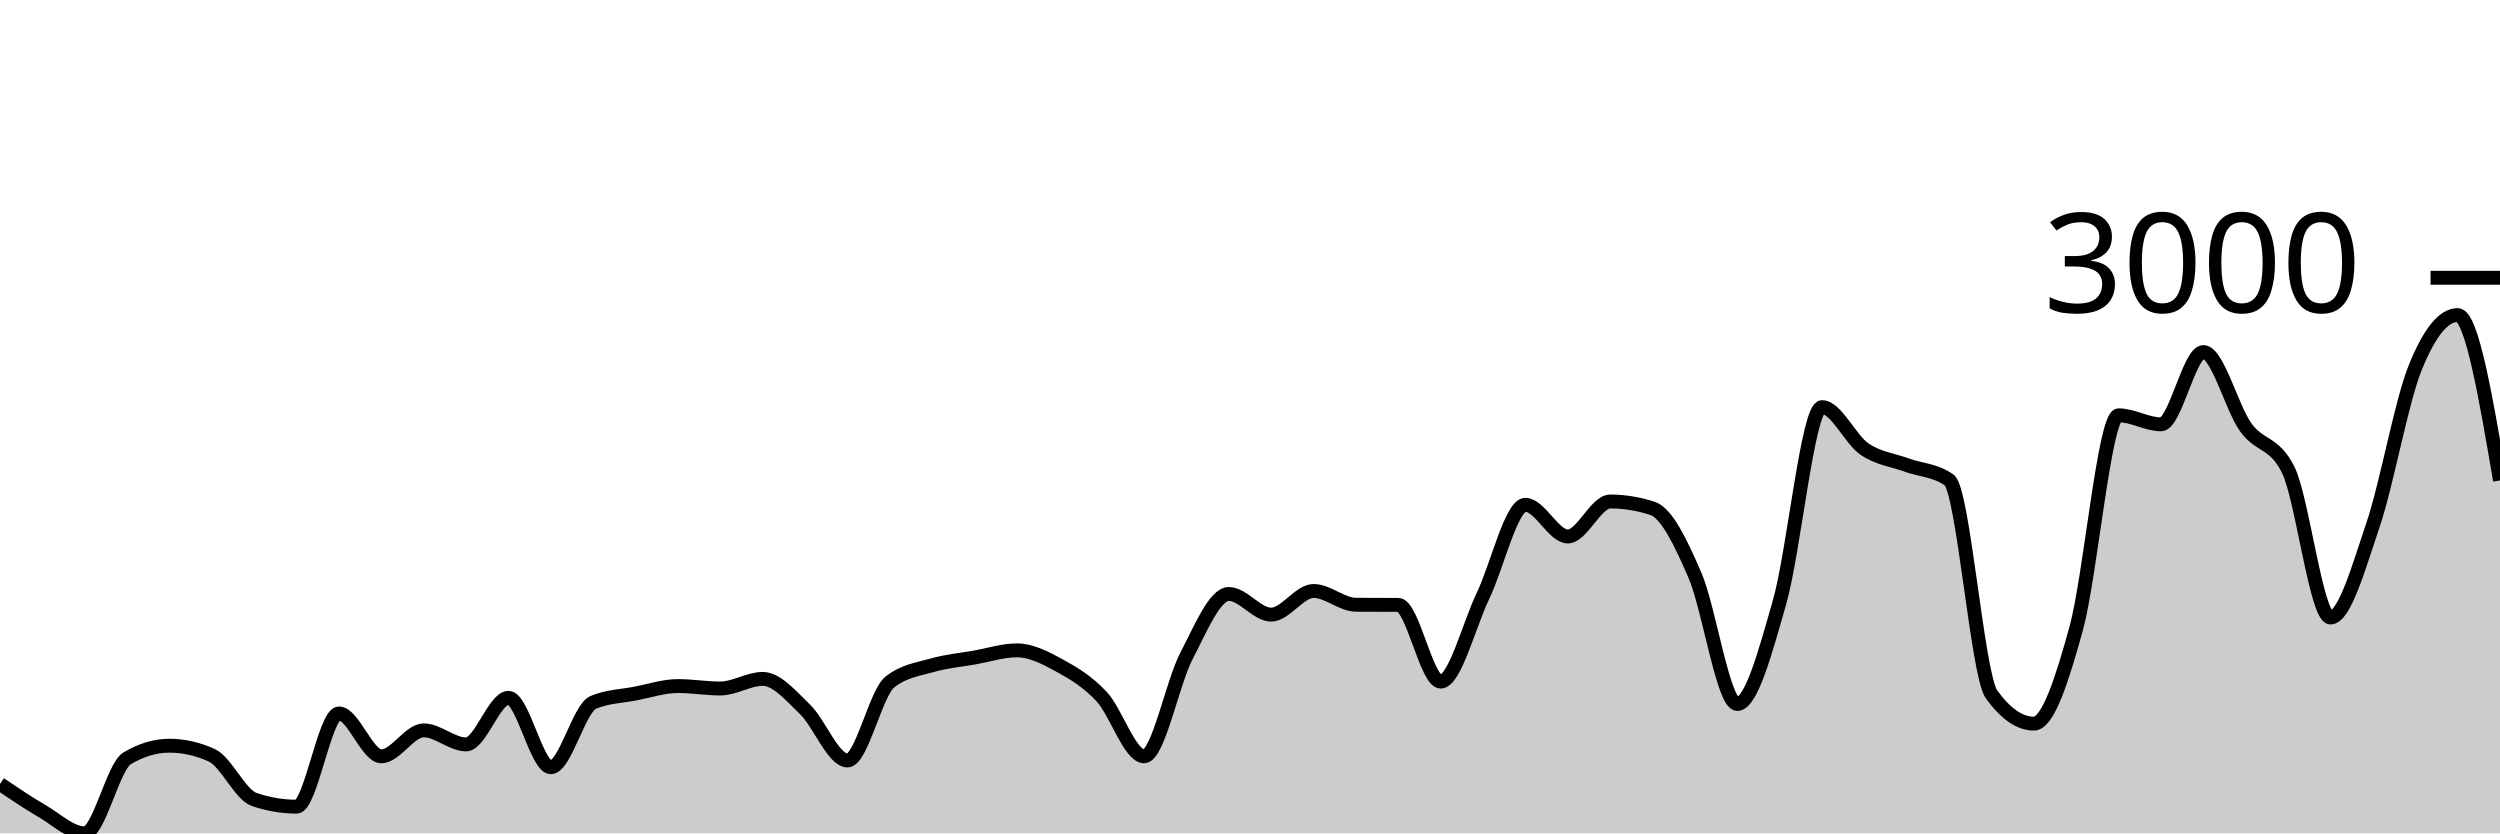
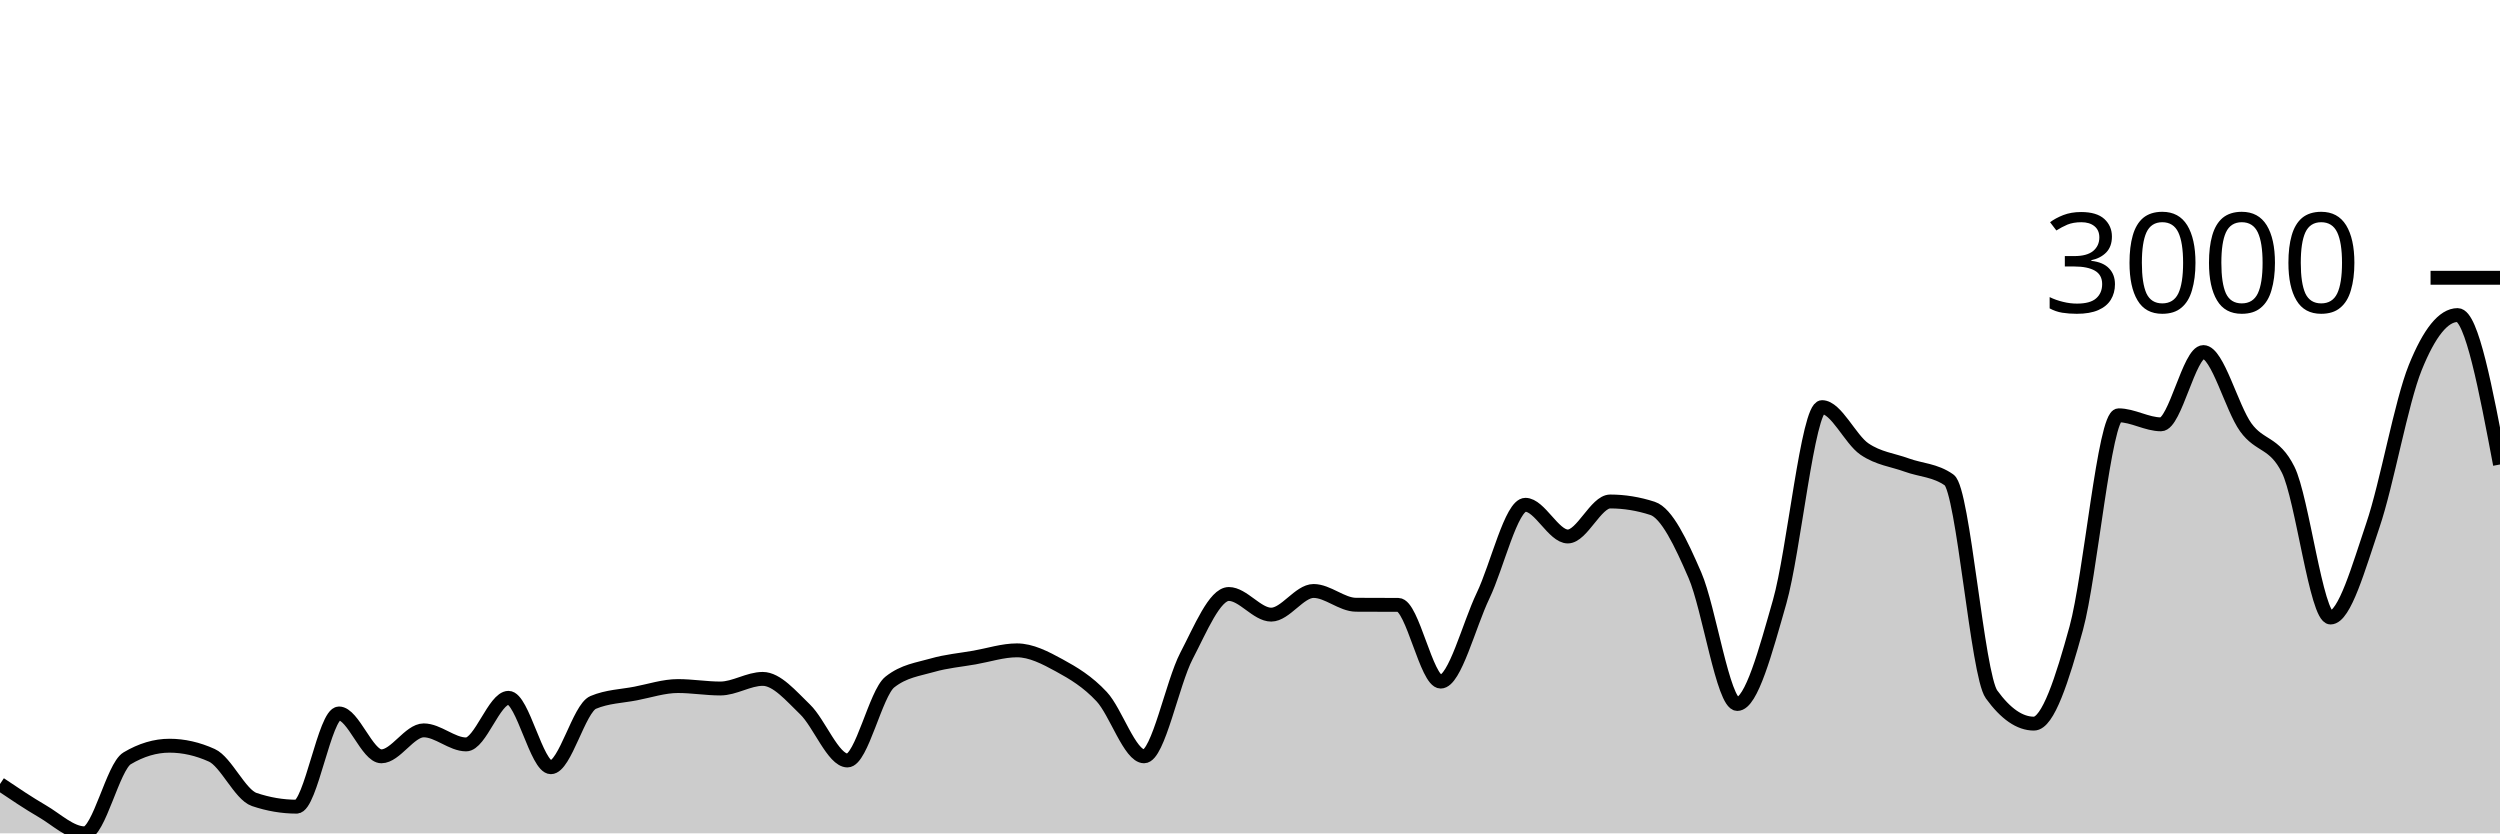
<svg xmlns="http://www.w3.org/2000/svg" viewBox="0 0 180 60">
  <g transform="translate(0,20)">
-     <path class="area" fill="rgba(0, 0, 0, 0.2)" d="M0,36.448C1.017,37.133,2.034,37.818,3.051,38.41C4.068,39.002,5.085,40,6.102,40C7.119,40,8.136,35.206,9.153,34.6C10.169,33.994,11.186,33.691,12.203,33.691C13.22,33.691,14.237,33.922,15.254,34.383C16.271,34.844,17.288,37.219,18.305,37.563C19.322,37.907,20.339,38.08,21.356,38.08C22.373,38.08,23.39,31.368,24.407,31.368C25.424,31.368,26.441,34.455,27.458,34.455C28.475,34.455,29.492,32.586,30.508,32.586C31.525,32.586,32.542,33.598,33.559,33.598C34.576,33.598,35.593,30.243,36.61,30.243C37.627,30.243,38.644,35.24,39.661,35.24C40.678,35.24,41.695,31,42.712,30.573C43.729,30.146,44.746,30.129,45.763,29.933C46.78,29.737,47.797,29.396,48.814,29.396C49.831,29.396,50.847,29.572,51.864,29.572C52.881,29.572,53.898,28.88,54.915,28.88C55.932,28.88,56.949,30.1,57.966,31.079C58.983,32.058,60,34.755,61.017,34.755C62.034,34.755,63.051,29.912,64.068,29.107C65.085,28.301,66.102,28.193,67.119,27.899C68.136,27.605,69.153,27.52,70.169,27.341C71.186,27.162,72.203,26.825,73.22,26.825C74.237,26.825,75.254,27.353,76.271,27.909C77.288,28.465,78.305,29.069,79.322,30.16C80.339,31.251,81.356,34.455,82.373,34.455C83.39,34.455,84.407,29.176,85.424,27.228C86.441,25.28,87.458,22.767,88.475,22.767C89.492,22.767,90.508,24.254,91.525,24.254C92.542,24.254,93.559,22.55,94.576,22.55C95.593,22.55,96.61,23.535,97.627,23.542C98.644,23.548,99.661,23.545,100.678,23.552C101.695,23.559,102.712,29.076,103.729,29.076C104.746,29.076,105.763,25.013,106.78,22.891C107.797,20.769,108.814,16.345,109.831,16.345C110.847,16.345,111.864,18.627,112.881,18.627C113.898,18.627,114.915,16.107,115.932,16.107C116.949,16.107,117.966,16.273,118.983,16.603C120,16.933,121.017,19.067,122.034,21.415C123.051,23.762,124.068,30.687,125.085,30.687C126.102,30.687,127.119,26.887,128.136,23.325C129.153,19.763,130.169,9.313,131.186,9.313C132.203,9.313,133.22,11.633,134.237,12.328C135.254,13.024,136.271,13.113,137.288,13.485C138.305,13.856,139.322,13.843,140.339,14.559C141.356,15.274,142.373,28.591,143.39,29.995C144.407,31.399,145.424,32.101,146.441,32.101C147.458,32.101,148.475,28.924,149.492,25.225C150.508,21.525,151.525,9.902,152.542,9.902C153.559,9.902,154.576,10.552,155.593,10.552C156.61,10.552,157.627,5.348,158.644,5.348C159.661,5.348,160.678,9.358,161.695,10.769C162.712,12.18,163.729,11.785,164.746,13.815C165.763,15.846,166.78,24.461,167.797,24.461C168.814,24.461,169.831,20.821,170.847,17.821C171.864,14.822,172.881,8.983,173.898,6.464C174.915,3.944,175.932,2.685,176.949,2.685C177.966,2.685,178.983,8.637,180,14.59L180,40C178.983,40,177.966,40,176.949,40C175.932,40,174.915,40,173.898,40C172.881,40,171.864,40,170.847,40C169.831,40,168.814,40,167.797,40C166.78,40,165.763,40,164.746,40C163.729,40,162.712,40,161.695,40C160.678,40,159.661,40,158.644,40C157.627,40,156.61,40,155.593,40C154.576,40,153.559,40,152.542,40C151.525,40,150.508,40,149.492,40C148.475,40,147.458,40,146.441,40C145.424,40,144.407,40,143.39,40C142.373,40,141.356,40,140.339,40C139.322,40,138.305,40,137.288,40C136.271,40,135.254,40,134.237,40C133.22,40,132.203,40,131.186,40C130.169,40,129.153,40,128.136,40C127.119,40,126.102,40,125.085,40C124.068,40,123.051,40,122.034,40C121.017,40,120,40,118.983,40C117.966,40,116.949,40,115.932,40C114.915,40,113.898,40,112.881,40C111.864,40,110.847,40,109.831,40C108.814,40,107.797,40,106.78,40C105.763,40,104.746,40,103.729,40C102.712,40,101.695,40,100.678,40C99.661,40,98.644,40,97.627,40C96.61,40,95.593,40,94.576,40C93.559,40,92.542,40,91.525,40C90.508,40,89.492,40,88.475,40C87.458,40,86.441,40,85.424,40C84.407,40,83.39,40,82.373,40C81.356,40,80.339,40,79.322,40C78.305,40,77.288,40,76.271,40C75.254,40,74.237,40,73.22,40C72.203,40,71.186,40,70.169,40C69.153,40,68.136,40,67.119,40C66.102,40,65.085,40,64.068,40C63.051,40,62.034,40,61.017,40C60,40,58.983,40,57.966,40C56.949,40,55.932,40,54.915,40C53.898,40,52.881,40,51.864,40C50.847,40,49.831,40,48.814,40C47.797,40,46.78,40,45.763,40C44.746,40,43.729,40,42.712,40C41.695,40,40.678,40,39.661,40C38.644,40,37.627,40,36.61,40C35.593,40,34.576,40,33.559,40C32.542,40,31.525,40,30.508,40C29.492,40,28.475,40,27.458,40C26.441,40,25.424,40,24.407,40C23.39,40,22.373,40,21.356,40C20.339,40,19.322,40,18.305,40C17.288,40,16.271,40,15.254,40C14.237,40,13.22,40,12.203,40C11.186,40,10.169,40,9.153,40C8.136,40,7.119,40,6.102,40C5.085,40,4.068,40,3.051,40C2.034,40,1.017,40,0,40Z" />
-     <path class="line" stroke="black" fill="none" d="M0,36.448C1.017,37.133,2.034,37.818,3.051,38.41C4.068,39.002,5.085,40,6.102,40C7.119,40,8.136,35.206,9.153,34.6C10.169,33.994,11.186,33.691,12.203,33.691C13.22,33.691,14.237,33.922,15.254,34.383C16.271,34.844,17.288,37.219,18.305,37.563C19.322,37.907,20.339,38.08,21.356,38.08C22.373,38.08,23.39,31.368,24.407,31.368C25.424,31.368,26.441,34.455,27.458,34.455C28.475,34.455,29.492,32.586,30.508,32.586C31.525,32.586,32.542,33.598,33.559,33.598C34.576,33.598,35.593,30.243,36.61,30.243C37.627,30.243,38.644,35.24,39.661,35.24C40.678,35.24,41.695,31,42.712,30.573C43.729,30.146,44.746,30.129,45.763,29.933C46.78,29.737,47.797,29.396,48.814,29.396C49.831,29.396,50.847,29.572,51.864,29.572C52.881,29.572,53.898,28.88,54.915,28.88C55.932,28.88,56.949,30.1,57.966,31.079C58.983,32.058,60,34.755,61.017,34.755C62.034,34.755,63.051,29.912,64.068,29.107C65.085,28.301,66.102,28.193,67.119,27.899C68.136,27.605,69.153,27.52,70.169,27.341C71.186,27.162,72.203,26.825,73.22,26.825C74.237,26.825,75.254,27.353,76.271,27.909C77.288,28.465,78.305,29.069,79.322,30.16C80.339,31.251,81.356,34.455,82.373,34.455C83.39,34.455,84.407,29.176,85.424,27.228C86.441,25.28,87.458,22.767,88.475,22.767C89.492,22.767,90.508,24.254,91.525,24.254C92.542,24.254,93.559,22.55,94.576,22.55C95.593,22.55,96.61,23.535,97.627,23.542C98.644,23.548,99.661,23.545,100.678,23.552C101.695,23.559,102.712,29.076,103.729,29.076C104.746,29.076,105.763,25.013,106.78,22.891C107.797,20.769,108.814,16.345,109.831,16.345C110.847,16.345,111.864,18.627,112.881,18.627C113.898,18.627,114.915,16.107,115.932,16.107C116.949,16.107,117.966,16.273,118.983,16.603C120,16.933,121.017,19.067,122.034,21.415C123.051,23.762,124.068,30.687,125.085,30.687C126.102,30.687,127.119,26.887,128.136,23.325C129.153,19.763,130.169,9.313,131.186,9.313C132.203,9.313,133.22,11.633,134.237,12.328C135.254,13.024,136.271,13.113,137.288,13.485C138.305,13.856,139.322,13.843,140.339,14.559C141.356,15.274,142.373,28.591,143.39,29.995C144.407,31.399,145.424,32.101,146.441,32.101C147.458,32.101,148.475,28.924,149.492,25.225C150.508,21.525,151.525,9.902,152.542,9.902C153.559,9.902,154.576,10.552,155.593,10.552C156.61,10.552,157.627,5.348,158.644,5.348C159.661,5.348,160.678,9.358,161.695,10.769C162.712,12.18,163.729,11.785,164.746,13.815C165.763,15.846,166.78,24.461,167.797,24.461C168.814,24.461,169.831,20.821,170.847,17.821C171.864,14.822,172.881,8.983,173.898,6.464C174.915,3.944,175.932,2.685,176.949,2.685C177.966,2.685,178.983,8.637,180,14.59" />
+     <path class="area" fill="rgba(0, 0, 0, 0.2)" d="M0,36.448C1.017,37.133,2.034,37.818,3.051,38.41C4.068,39.002,5.085,40,6.102,40C7.119,40,8.136,35.206,9.153,34.6C10.169,33.994,11.186,33.691,12.203,33.691C13.22,33.691,14.237,33.922,15.254,34.383C16.271,34.844,17.288,37.219,18.305,37.563C19.322,37.907,20.339,38.08,21.356,38.08C22.373,38.08,23.39,31.368,24.407,31.368C25.424,31.368,26.441,34.455,27.458,34.455C28.475,34.455,29.492,32.586,30.508,32.586C31.525,32.586,32.542,33.598,33.559,33.598C34.576,33.598,35.593,30.243,36.61,30.243C37.627,30.243,38.644,35.24,39.661,35.24C40.678,35.24,41.695,31,42.712,30.573C43.729,30.146,44.746,30.129,45.763,29.933C46.78,29.737,47.797,29.396,48.814,29.396C49.831,29.396,50.847,29.572,51.864,29.572C52.881,29.572,53.898,28.88,54.915,28.88C55.932,28.88,56.949,30.1,57.966,31.079C58.983,32.058,60,34.755,61.017,34.755C62.034,34.755,63.051,29.912,64.068,29.107C65.085,28.301,66.102,28.193,67.119,27.899C68.136,27.605,69.153,27.52,70.169,27.341C71.186,27.162,72.203,26.825,73.22,26.825C74.237,26.825,75.254,27.353,76.271,27.909C77.288,28.465,78.305,29.069,79.322,30.16C80.339,31.251,81.356,34.455,82.373,34.455C83.39,34.455,84.407,29.176,85.424,27.228C86.441,25.28,87.458,22.767,88.475,22.767C89.492,22.767,90.508,24.254,91.525,24.254C92.542,24.254,93.559,22.55,94.576,22.55C95.593,22.55,96.61,23.535,97.627,23.542C98.644,23.548,99.661,23.545,100.678,23.552C101.695,23.559,102.712,29.076,103.729,29.076C104.746,29.076,105.763,25.013,106.78,22.891C107.797,20.769,108.814,16.345,109.831,16.345C110.847,16.345,111.864,18.627,112.881,18.627C113.898,18.627,114.915,16.107,115.932,16.107C116.949,16.107,117.966,16.273,118.983,16.603C120,16.933,121.017,19.067,122.034,21.415C123.051,23.762,124.068,30.687,125.085,30.687C126.102,30.687,127.119,26.887,128.136,23.325C129.153,19.763,130.169,9.313,131.186,9.313C132.203,9.313,133.22,11.633,134.237,12.328C135.254,13.024,136.271,13.113,137.288,13.485C138.305,13.856,139.322,13.843,140.339,14.559C141.356,15.274,142.373,28.591,143.39,29.995C144.407,31.399,145.424,32.101,146.441,32.101C147.458,32.101,148.475,28.924,149.492,25.225C150.508,21.525,151.525,9.902,152.542,9.902C153.559,9.902,154.576,10.552,155.593,10.552C156.61,10.552,157.627,5.348,158.644,5.348C159.661,5.348,160.678,9.358,161.695,10.769C162.712,12.18,163.729,11.785,164.746,13.815C165.763,15.846,166.78,24.461,167.797,24.461C168.814,24.461,169.831,20.821,170.847,17.821C171.864,14.822,172.881,8.983,173.898,6.464C174.915,3.944,175.932,2.685,176.949,2.685C177.966,2.685,178.983,8.064,180,13.443L180,40C178.983,40,177.966,40,176.949,40C175.932,40,174.915,40,173.898,40C172.881,40,171.864,40,170.847,40C169.831,40,168.814,40,167.797,40C166.78,40,165.763,40,164.746,40C163.729,40,162.712,40,161.695,40C160.678,40,159.661,40,158.644,40C157.627,40,156.61,40,155.593,40C154.576,40,153.559,40,152.542,40C151.525,40,150.508,40,149.492,40C148.475,40,147.458,40,146.441,40C145.424,40,144.407,40,143.39,40C142.373,40,141.356,40,140.339,40C139.322,40,138.305,40,137.288,40C136.271,40,135.254,40,134.237,40C133.22,40,132.203,40,131.186,40C130.169,40,129.153,40,128.136,40C127.119,40,126.102,40,125.085,40C124.068,40,123.051,40,122.034,40C121.017,40,120,40,118.983,40C117.966,40,116.949,40,115.932,40C114.915,40,113.898,40,112.881,40C111.864,40,110.847,40,109.831,40C108.814,40,107.797,40,106.78,40C105.763,40,104.746,40,103.729,40C102.712,40,101.695,40,100.678,40C99.661,40,98.644,40,97.627,40C96.61,40,95.593,40,94.576,40C93.559,40,92.542,40,91.525,40C90.508,40,89.492,40,88.475,40C87.458,40,86.441,40,85.424,40C84.407,40,83.39,40,82.373,40C81.356,40,80.339,40,79.322,40C78.305,40,77.288,40,76.271,40C75.254,40,74.237,40,73.22,40C72.203,40,71.186,40,70.169,40C69.153,40,68.136,40,67.119,40C66.102,40,65.085,40,64.068,40C63.051,40,62.034,40,61.017,40C60,40,58.983,40,57.966,40C56.949,40,55.932,40,54.915,40C53.898,40,52.881,40,51.864,40C50.847,40,49.831,40,48.814,40C47.797,40,46.78,40,45.763,40C44.746,40,43.729,40,42.712,40C41.695,40,40.678,40,39.661,40C38.644,40,37.627,40,36.61,40C35.593,40,34.576,40,33.559,40C32.542,40,31.525,40,30.508,40C29.492,40,28.475,40,27.458,40C26.441,40,25.424,40,24.407,40C23.39,40,22.373,40,21.356,40C20.339,40,19.322,40,18.305,40C17.288,40,16.271,40,15.254,40C14.237,40,13.22,40,12.203,40C11.186,40,10.169,40,9.153,40C8.136,40,7.119,40,6.102,40C5.085,40,4.068,40,3.051,40C2.034,40,1.017,40,0,40Z" />
+     <path class="line" stroke="black" fill="none" d="M0,36.448C1.017,37.133,2.034,37.818,3.051,38.41C4.068,39.002,5.085,40,6.102,40C7.119,40,8.136,35.206,9.153,34.6C10.169,33.994,11.186,33.691,12.203,33.691C13.22,33.691,14.237,33.922,15.254,34.383C16.271,34.844,17.288,37.219,18.305,37.563C19.322,37.907,20.339,38.08,21.356,38.08C22.373,38.08,23.39,31.368,24.407,31.368C25.424,31.368,26.441,34.455,27.458,34.455C28.475,34.455,29.492,32.586,30.508,32.586C31.525,32.586,32.542,33.598,33.559,33.598C34.576,33.598,35.593,30.243,36.61,30.243C37.627,30.243,38.644,35.24,39.661,35.24C40.678,35.24,41.695,31,42.712,30.573C43.729,30.146,44.746,30.129,45.763,29.933C46.78,29.737,47.797,29.396,48.814,29.396C49.831,29.396,50.847,29.572,51.864,29.572C52.881,29.572,53.898,28.88,54.915,28.88C55.932,28.88,56.949,30.1,57.966,31.079C58.983,32.058,60,34.755,61.017,34.755C62.034,34.755,63.051,29.912,64.068,29.107C65.085,28.301,66.102,28.193,67.119,27.899C68.136,27.605,69.153,27.52,70.169,27.341C71.186,27.162,72.203,26.825,73.22,26.825C74.237,26.825,75.254,27.353,76.271,27.909C77.288,28.465,78.305,29.069,79.322,30.16C80.339,31.251,81.356,34.455,82.373,34.455C83.39,34.455,84.407,29.176,85.424,27.228C86.441,25.28,87.458,22.767,88.475,22.767C89.492,22.767,90.508,24.254,91.525,24.254C92.542,24.254,93.559,22.55,94.576,22.55C95.593,22.55,96.61,23.535,97.627,23.542C98.644,23.548,99.661,23.545,100.678,23.552C101.695,23.559,102.712,29.076,103.729,29.076C104.746,29.076,105.763,25.013,106.78,22.891C107.797,20.769,108.814,16.345,109.831,16.345C110.847,16.345,111.864,18.627,112.881,18.627C113.898,18.627,114.915,16.107,115.932,16.107C116.949,16.107,117.966,16.273,118.983,16.603C120,16.933,121.017,19.067,122.034,21.415C123.051,23.762,124.068,30.687,125.085,30.687C126.102,30.687,127.119,26.887,128.136,23.325C129.153,19.763,130.169,9.313,131.186,9.313C132.203,9.313,133.22,11.633,134.237,12.328C135.254,13.024,136.271,13.113,137.288,13.485C138.305,13.856,139.322,13.843,140.339,14.559C141.356,15.274,142.373,28.591,143.39,29.995C144.407,31.399,145.424,32.101,146.441,32.101C147.458,32.101,148.475,28.924,149.492,25.225C150.508,21.525,151.525,9.902,152.542,9.902C153.559,9.902,154.576,10.552,155.593,10.552C156.61,10.552,157.627,5.348,158.644,5.348C159.661,5.348,160.678,9.358,161.695,10.769C162.712,12.18,163.729,11.785,164.746,13.815C165.763,15.846,166.78,24.461,167.797,24.461C168.814,24.461,169.831,20.821,170.847,17.821C171.864,14.822,172.881,8.983,173.898,6.464C174.915,3.944,175.932,2.685,176.949,2.685C177.966,2.685,178.983,8.064,180,13.443" />
    <path class="axis-ceiling" stroke-width="1" stroke="black" fill="none" d="M175,0L180,0" />
    <text class="axis-ceiling-label" font-family="sans-serif" text-anchor="end" font-size="10px" x="170" y="2.5">3000</text>
  </g>
</svg>
